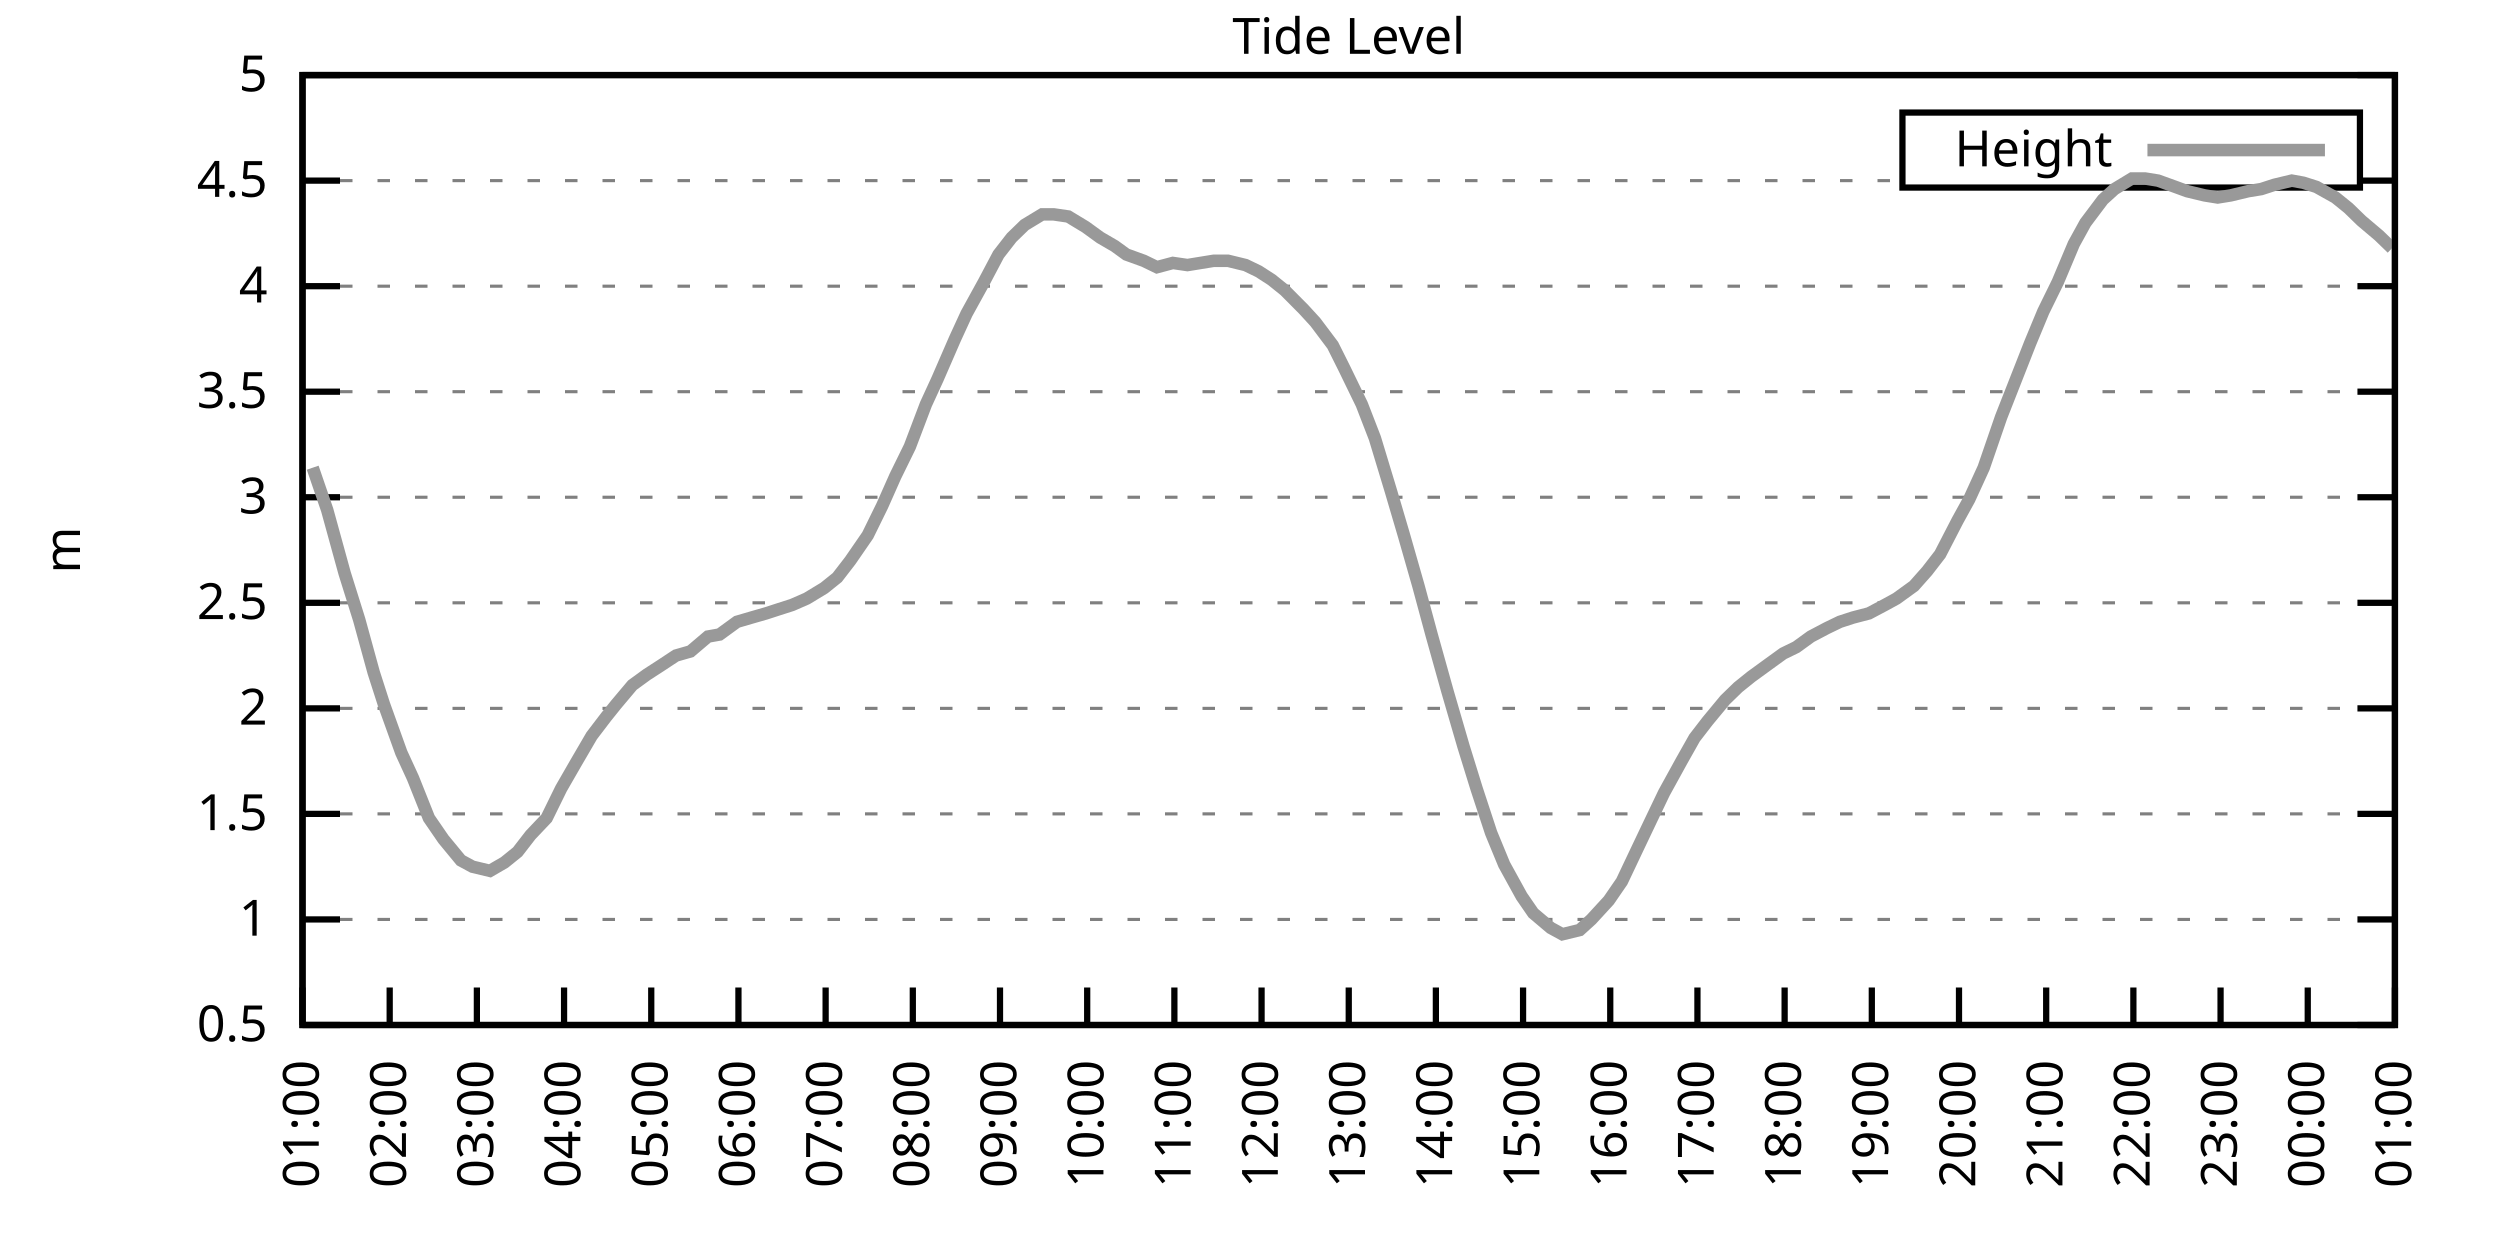
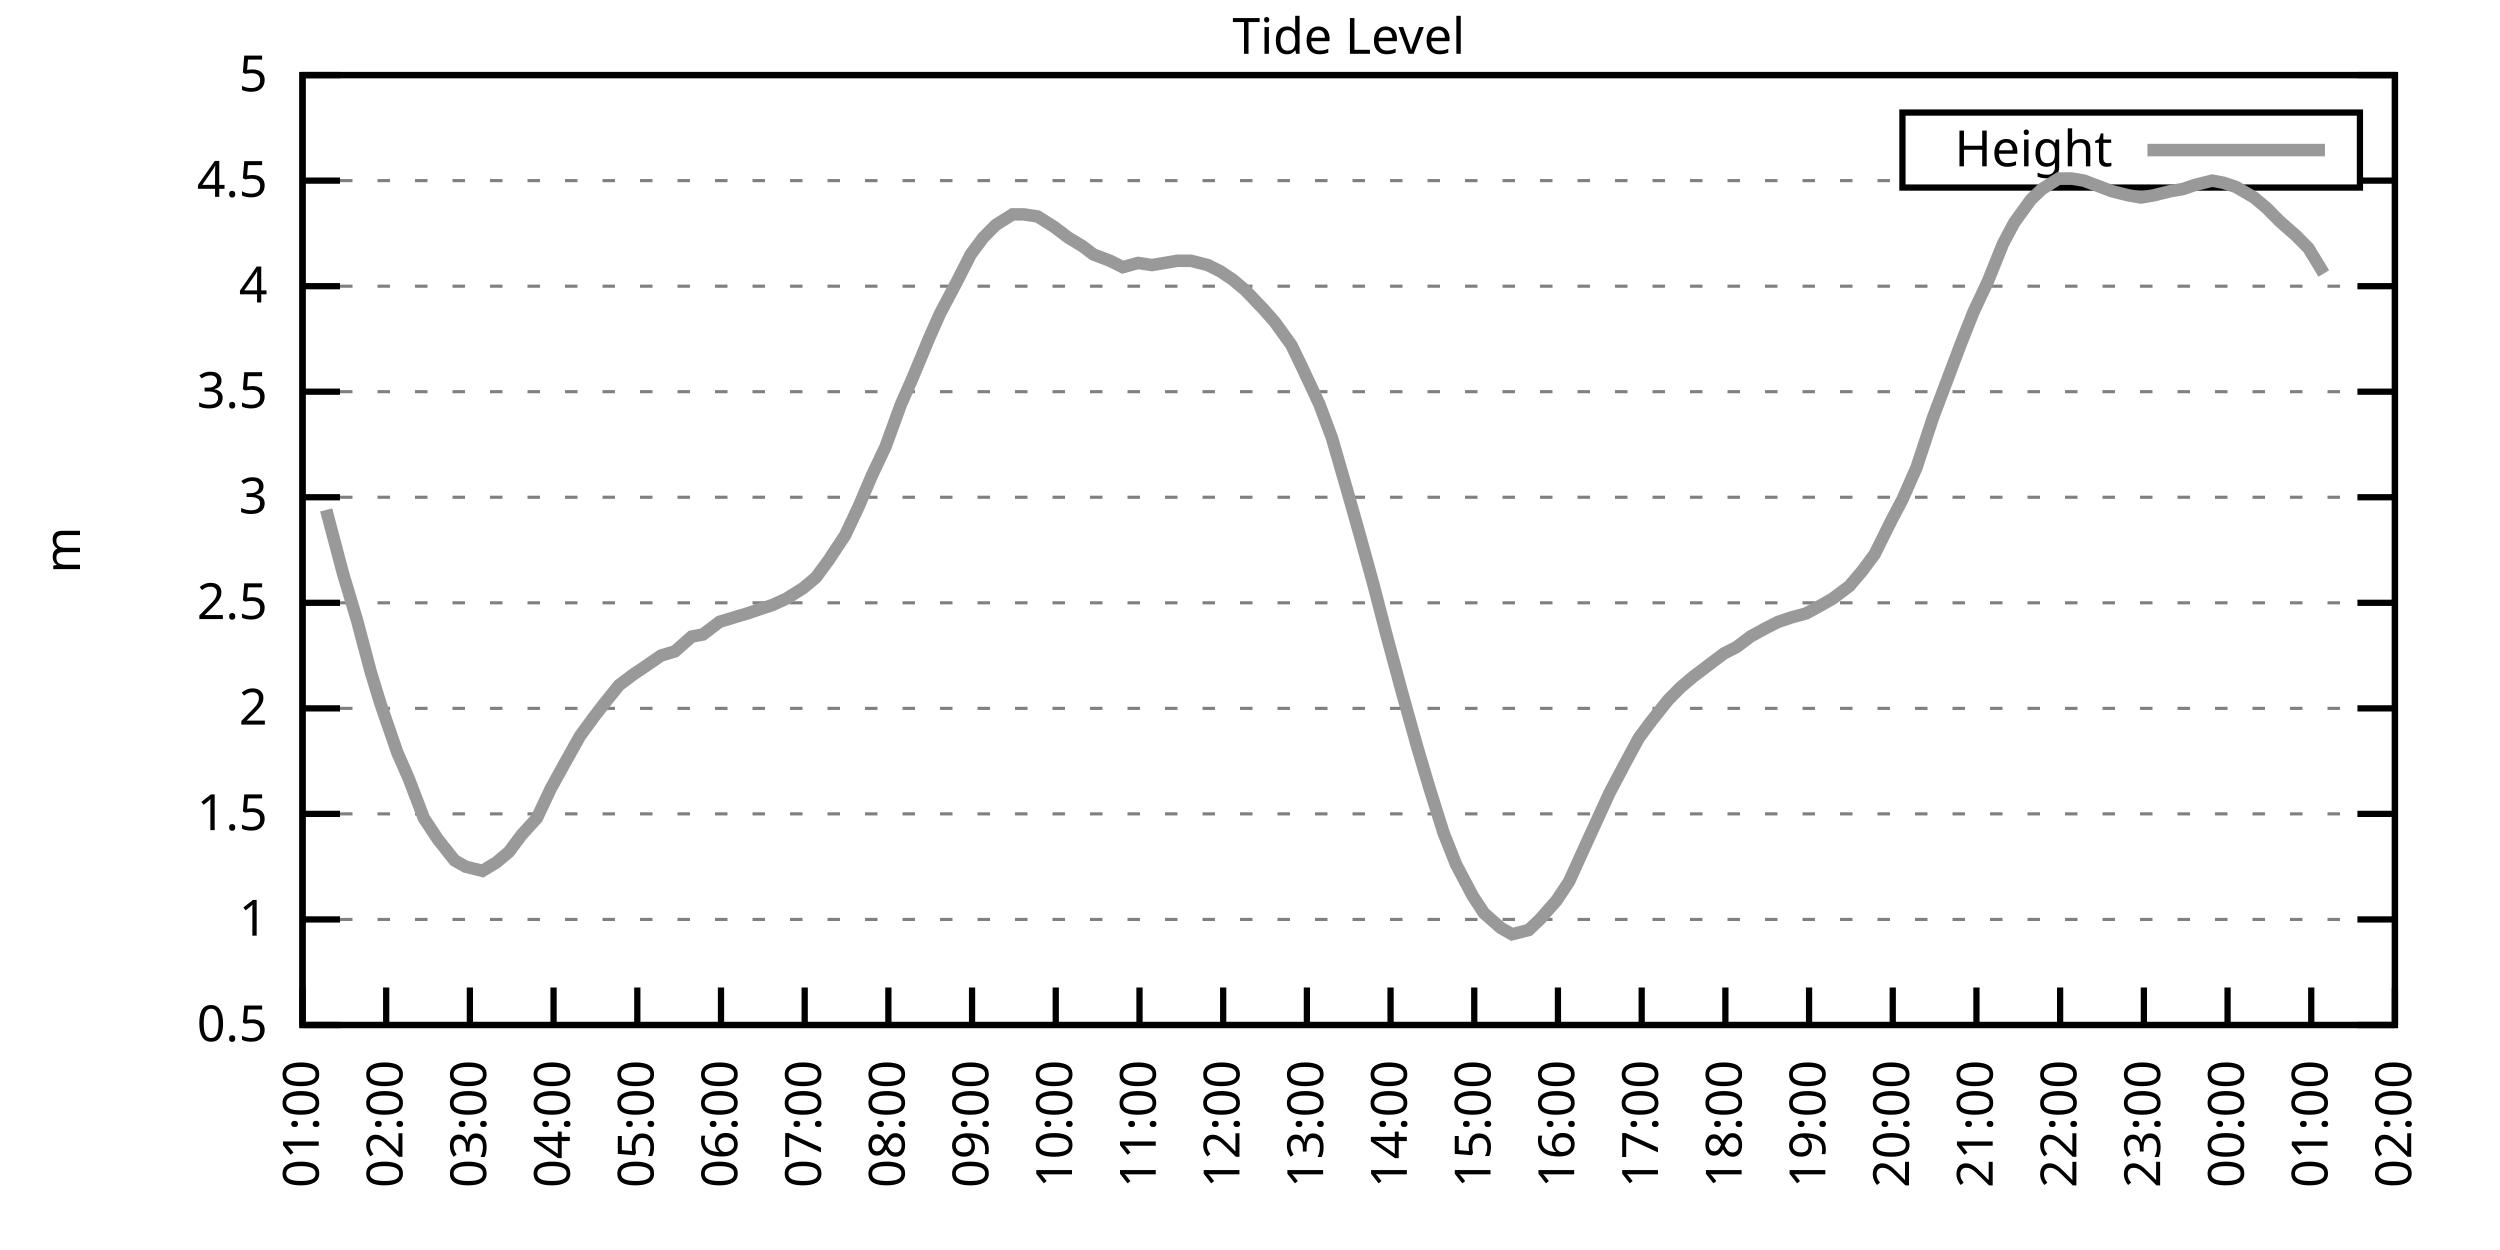
<svg xmlns="http://www.w3.org/2000/svg" xmlns:xlink="http://www.w3.org/1999/xlink" width="400" height="200" viewBox="0 0 400 200">
  <g id="gnuplot_canvas">
    <rect x="0" y="0" width="400" height="200" fill="none" />
    <defs>
      <circle id="gpDot" r="0.5" stroke-width="0.5" stroke="currentColor" />
      <path id="gpPt0" stroke-width="0.333" stroke="currentColor" d="M-1,0 h2 M0,-1 v2" />
      <path id="gpPt1" stroke-width="0.333" stroke="currentColor" d="M-1,-1 L1,1 M1,-1 L-1,1" />
      <path id="gpPt2" stroke-width="0.333" stroke="currentColor" d="M-1,0 L1,0 M0,-1 L0,1 M-1,-1 L1,1 M-1,1 L1,-1" />
      <rect id="gpPt3" stroke-width="0.333" stroke="currentColor" x="-1" y="-1" width="2" height="2" />
      <rect id="gpPt4" stroke-width="0.333" stroke="currentColor" fill="currentColor" x="-1" y="-1" width="2" height="2" />
      <circle id="gpPt5" stroke-width="0.333" stroke="currentColor" cx="0" cy="0" r="1" />
      <use xlink:href="#gpPt5" id="gpPt6" fill="currentColor" stroke="none" />
      <path id="gpPt7" stroke-width="0.333" stroke="currentColor" d="M0,-1.33 L-1.33,0.67 L1.33,0.67 z" />
      <use xlink:href="#gpPt7" id="gpPt8" fill="currentColor" stroke="none" />
      <use xlink:href="#gpPt7" id="gpPt9" stroke="currentColor" transform="rotate(180)" />
      <use xlink:href="#gpPt9" id="gpPt10" fill="currentColor" stroke="none" />
      <use xlink:href="#gpPt3" id="gpPt11" stroke="currentColor" transform="rotate(45)" />
      <use xlink:href="#gpPt11" id="gpPt12" fill="currentColor" stroke="none" />
      <path id="gpPt13" stroke-width="0.333" stroke="currentColor" d="M0,1.330 L1.265,0.411 L0.782,-1.067 L-0.782,-1.076 L-1.265,0.411 z" />
      <use xlink:href="#gpPt13" id="gpPt14" fill="currentColor" stroke="none" />
      <filter id="textbox" filterUnits="objectBoundingBox" x="0" y="0" height="1" width="1">
        <feFlood flood-color="white" flood-opacity="1" result="bgnd" />
        <feComposite in="SourceGraphic" in2="bgnd" operator="atop" />
      </filter>
      <filter id="greybox" filterUnits="objectBoundingBox" x="0" y="0" height="1" width="1">
        <feFlood flood-color="lightgrey" flood-opacity="1" result="grey" />
        <feComposite in="SourceGraphic" in2="grey" operator="atop" />
      </filter>
    </defs>
    <g fill="none" color="white" stroke="currentColor" stroke-width="1.00" stroke-linecap="butt" stroke-linejoin="miter">
</g>
    <g fill="none" color="black" stroke="currentColor" stroke-width="1.00" stroke-linecap="butt" stroke-linejoin="miter">
      <g stroke="none" shape-rendering="crispEdges">
        <polygon fill="rgb(255, 255, 255)" points="48.40,164.00 383.18,164.00 383.18,12.02 48.40,12.02 " />
      </g>
    </g>
    <g fill="none" color="black" stroke="currentColor" stroke-width="1.00" stroke-linecap="butt" stroke-linejoin="miter">
</g>
    <g fill="none" color="black" stroke="black" stroke-width="0.50" stroke-linecap="butt" stroke-linejoin="miter">
</g>
    <g fill="none" color="gray" stroke="currentColor" stroke-width="0.50" stroke-linecap="butt" stroke-linejoin="miter">
      <path stroke="gray" stroke-dasharray="2,4" class="gridline" d="M48.40,164.00 L383.19,164.00  " />
    </g>
    <g fill="none" color="gray" stroke="gray" stroke-width="1.00" stroke-linecap="butt" stroke-linejoin="miter">
</g>
    <g fill="none" color="black" stroke="currentColor" stroke-width="1.00" stroke-linecap="butt" stroke-linejoin="miter">
      <path stroke="black" d="M48.40,164.00 L54.40,164.00 M383.19,164.00 L377.19,164.00  " />
      <g transform="translate(42.80,166.60)" stroke="none" fill="black" font-family="Sans" font-size="8.00" text-anchor="end">
        <text>
          <tspan font-family="Sans"> 0.5</tspan>
        </text>
      </g>
    </g>
    <g fill="none" color="black" stroke="currentColor" stroke-width="1.00" stroke-linecap="butt" stroke-linejoin="miter">
</g>
    <g fill="none" color="black" stroke="black" stroke-width="0.50" stroke-linecap="butt" stroke-linejoin="miter">
</g>
    <g fill="none" color="gray" stroke="currentColor" stroke-width="0.50" stroke-linecap="butt" stroke-linejoin="miter">
      <path stroke="gray" stroke-dasharray="2,4" class="gridline" d="M48.40,147.11 L383.19,147.11  " />
    </g>
    <g fill="none" color="gray" stroke="gray" stroke-width="1.00" stroke-linecap="butt" stroke-linejoin="miter">
</g>
    <g fill="none" color="black" stroke="currentColor" stroke-width="1.00" stroke-linecap="butt" stroke-linejoin="miter">
      <path stroke="black" d="M48.40,147.11 L54.40,147.11 M383.19,147.11 L377.19,147.11  " />
      <g transform="translate(42.80,149.71)" stroke="none" fill="black" font-family="Sans" font-size="8.00" text-anchor="end">
        <text>
          <tspan font-family="Sans"> 1</tspan>
        </text>
      </g>
    </g>
    <g fill="none" color="black" stroke="currentColor" stroke-width="1.00" stroke-linecap="butt" stroke-linejoin="miter">
</g>
    <g fill="none" color="black" stroke="black" stroke-width="0.50" stroke-linecap="butt" stroke-linejoin="miter">
</g>
    <g fill="none" color="gray" stroke="currentColor" stroke-width="0.50" stroke-linecap="butt" stroke-linejoin="miter">
      <path stroke="gray" stroke-dasharray="2,4" class="gridline" d="M48.40,130.22 L383.19,130.22  " />
    </g>
    <g fill="none" color="gray" stroke="gray" stroke-width="1.00" stroke-linecap="butt" stroke-linejoin="miter">
</g>
    <g fill="none" color="black" stroke="currentColor" stroke-width="1.00" stroke-linecap="butt" stroke-linejoin="miter">
      <path stroke="black" d="M48.40,130.22 L54.40,130.22 M383.19,130.22 L377.19,130.22  " />
      <g transform="translate(42.80,132.82)" stroke="none" fill="black" font-family="Sans" font-size="8.00" text-anchor="end">
        <text>
          <tspan font-family="Sans"> 1.5</tspan>
        </text>
      </g>
    </g>
    <g fill="none" color="black" stroke="currentColor" stroke-width="1.00" stroke-linecap="butt" stroke-linejoin="miter">
</g>
    <g fill="none" color="black" stroke="black" stroke-width="0.50" stroke-linecap="butt" stroke-linejoin="miter">
</g>
    <g fill="none" color="gray" stroke="currentColor" stroke-width="0.50" stroke-linecap="butt" stroke-linejoin="miter">
      <path stroke="gray" stroke-dasharray="2,4" class="gridline" d="M48.40,113.34 L383.19,113.34  " />
    </g>
    <g fill="none" color="gray" stroke="gray" stroke-width="1.00" stroke-linecap="butt" stroke-linejoin="miter">
</g>
    <g fill="none" color="black" stroke="currentColor" stroke-width="1.00" stroke-linecap="butt" stroke-linejoin="miter">
      <path stroke="black" d="M48.40,113.34 L54.40,113.34 M383.19,113.34 L377.19,113.34  " />
      <g transform="translate(42.80,115.94)" stroke="none" fill="black" font-family="Sans" font-size="8.00" text-anchor="end">
        <text>
          <tspan font-family="Sans"> 2</tspan>
        </text>
      </g>
    </g>
    <g fill="none" color="black" stroke="currentColor" stroke-width="1.00" stroke-linecap="butt" stroke-linejoin="miter">
</g>
    <g fill="none" color="black" stroke="black" stroke-width="0.50" stroke-linecap="butt" stroke-linejoin="miter">
</g>
    <g fill="none" color="gray" stroke="currentColor" stroke-width="0.50" stroke-linecap="butt" stroke-linejoin="miter">
      <path stroke="gray" stroke-dasharray="2,4" class="gridline" d="M48.40,96.45 L383.19,96.45  " />
    </g>
    <g fill="none" color="gray" stroke="gray" stroke-width="1.00" stroke-linecap="butt" stroke-linejoin="miter">
</g>
    <g fill="none" color="black" stroke="currentColor" stroke-width="1.00" stroke-linecap="butt" stroke-linejoin="miter">
      <path stroke="black" d="M48.40,96.45 L54.40,96.45 M383.19,96.45 L377.19,96.45  " />
      <g transform="translate(42.80,99.05)" stroke="none" fill="black" font-family="Sans" font-size="8.00" text-anchor="end">
        <text>
          <tspan font-family="Sans"> 2.5</tspan>
        </text>
      </g>
    </g>
    <g fill="none" color="black" stroke="currentColor" stroke-width="1.00" stroke-linecap="butt" stroke-linejoin="miter">
</g>
    <g fill="none" color="black" stroke="black" stroke-width="0.50" stroke-linecap="butt" stroke-linejoin="miter">
</g>
    <g fill="none" color="gray" stroke="currentColor" stroke-width="0.50" stroke-linecap="butt" stroke-linejoin="miter">
      <path stroke="gray" stroke-dasharray="2,4" class="gridline" d="M48.40,79.56 L383.19,79.56  " />
    </g>
    <g fill="none" color="gray" stroke="gray" stroke-width="1.00" stroke-linecap="butt" stroke-linejoin="miter">
</g>
    <g fill="none" color="black" stroke="currentColor" stroke-width="1.00" stroke-linecap="butt" stroke-linejoin="miter">
      <path stroke="black" d="M48.40,79.56 L54.40,79.56 M383.19,79.56 L377.19,79.56  " />
      <g transform="translate(42.80,82.16)" stroke="none" fill="black" font-family="Sans" font-size="8.00" text-anchor="end">
        <text>
          <tspan font-family="Sans"> 3</tspan>
        </text>
      </g>
    </g>
    <g fill="none" color="black" stroke="currentColor" stroke-width="1.00" stroke-linecap="butt" stroke-linejoin="miter">
</g>
    <g fill="none" color="black" stroke="black" stroke-width="0.50" stroke-linecap="butt" stroke-linejoin="miter">
</g>
    <g fill="none" color="gray" stroke="currentColor" stroke-width="0.50" stroke-linecap="butt" stroke-linejoin="miter">
      <path stroke="gray" stroke-dasharray="2,4" class="gridline" d="M48.40,62.67 L383.19,62.67  " />
    </g>
    <g fill="none" color="gray" stroke="gray" stroke-width="1.00" stroke-linecap="butt" stroke-linejoin="miter">
</g>
    <g fill="none" color="black" stroke="currentColor" stroke-width="1.00" stroke-linecap="butt" stroke-linejoin="miter">
      <path stroke="black" d="M48.40,62.67 L54.40,62.67 M383.19,62.67 L377.19,62.67  " />
      <g transform="translate(42.80,65.27)" stroke="none" fill="black" font-family="Sans" font-size="8.00" text-anchor="end">
        <text>
          <tspan font-family="Sans"> 3.5</tspan>
        </text>
      </g>
    </g>
    <g fill="none" color="black" stroke="currentColor" stroke-width="1.00" stroke-linecap="butt" stroke-linejoin="miter">
</g>
    <g fill="none" color="black" stroke="black" stroke-width="0.50" stroke-linecap="butt" stroke-linejoin="miter">
</g>
    <g fill="none" color="gray" stroke="currentColor" stroke-width="0.50" stroke-linecap="butt" stroke-linejoin="miter">
      <path stroke="gray" stroke-dasharray="2,4" class="gridline" d="M48.40,45.79 L383.19,45.79  " />
    </g>
    <g fill="none" color="gray" stroke="gray" stroke-width="1.00" stroke-linecap="butt" stroke-linejoin="miter">
</g>
    <g fill="none" color="black" stroke="currentColor" stroke-width="1.00" stroke-linecap="butt" stroke-linejoin="miter">
      <path stroke="black" d="M48.40,45.79 L54.40,45.79 M383.19,45.79 L377.19,45.79  " />
      <g transform="translate(42.80,48.39)" stroke="none" fill="black" font-family="Sans" font-size="8.00" text-anchor="end">
        <text>
          <tspan font-family="Sans"> 4</tspan>
        </text>
      </g>
    </g>
    <g fill="none" color="black" stroke="currentColor" stroke-width="1.00" stroke-linecap="butt" stroke-linejoin="miter">
</g>
    <g fill="none" color="black" stroke="black" stroke-width="0.50" stroke-linecap="butt" stroke-linejoin="miter">
</g>
    <g fill="none" color="gray" stroke="currentColor" stroke-width="0.50" stroke-linecap="butt" stroke-linejoin="miter">
      <path stroke="gray" stroke-dasharray="2,4" class="gridline" d="M48.40,28.90 L304.39,28.90 M377.59,28.90 L383.19,28.90  " />
    </g>
    <g fill="none" color="gray" stroke="gray" stroke-width="1.00" stroke-linecap="butt" stroke-linejoin="miter">
</g>
    <g fill="none" color="black" stroke="currentColor" stroke-width="1.00" stroke-linecap="butt" stroke-linejoin="miter">
      <path stroke="black" d="M48.40,28.90 L54.40,28.90 M383.19,28.90 L377.19,28.90  " />
      <g transform="translate(42.80,31.50)" stroke="none" fill="black" font-family="Sans" font-size="8.00" text-anchor="end">
        <text>
          <tspan font-family="Sans"> 4.5</tspan>
        </text>
      </g>
    </g>
    <g fill="none" color="black" stroke="currentColor" stroke-width="1.00" stroke-linecap="butt" stroke-linejoin="miter">
</g>
    <g fill="none" color="black" stroke="black" stroke-width="0.50" stroke-linecap="butt" stroke-linejoin="miter">
</g>
    <g fill="none" color="gray" stroke="currentColor" stroke-width="0.50" stroke-linecap="butt" stroke-linejoin="miter">
      <path stroke="gray" stroke-dasharray="2,4" class="gridline" d="M48.40,12.01 L383.19,12.01  " />
    </g>
    <g fill="none" color="gray" stroke="gray" stroke-width="1.00" stroke-linecap="butt" stroke-linejoin="miter">
</g>
    <g fill="none" color="black" stroke="currentColor" stroke-width="1.00" stroke-linecap="butt" stroke-linejoin="miter">
      <path stroke="black" d="M48.40,12.01 L54.40,12.01 M383.19,12.01 L377.19,12.01  " />
      <g transform="translate(42.80,14.61)" stroke="none" fill="black" font-family="Sans" font-size="8.00" text-anchor="end">
        <text>
          <tspan font-family="Sans"> 5</tspan>
        </text>
      </g>
    </g>
    <g fill="none" color="black" stroke="currentColor" stroke-width="1.00" stroke-linecap="butt" stroke-linejoin="miter">
      <path stroke="black" d="M48.40,164.00 L48.40,158.00  " />
      <g transform="translate(51.00,169.60) rotate(270.00)" stroke="none" fill="black" font-family="Sans" font-size="8.00" text-anchor="end">
        <text>
          <tspan font-family="Sans">01:00</tspan>
        </text>
      </g>
    </g>
    <g fill="none" color="black" stroke="currentColor" stroke-width="1.00" stroke-linecap="butt" stroke-linejoin="miter">
-       <path stroke="black" d="M62.35,164.00 L62.35,158.00  " />
-       <g transform="translate(64.95,169.60) rotate(270.00)" stroke="none" fill="black" font-family="Sans" font-size="8.00" text-anchor="end">
+       <path stroke="black" d="M61.79,164.00 L61.79,158.00  " />
+       <g transform="translate(64.39,169.60) rotate(270.00)" stroke="none" fill="black" font-family="Sans" font-size="8.00" text-anchor="end">
        <text>
          <tspan font-family="Sans">02:00</tspan>
        </text>
      </g>
    </g>
    <g fill="none" color="black" stroke="currentColor" stroke-width="1.00" stroke-linecap="butt" stroke-linejoin="miter">
-       <path stroke="black" d="M76.30,164.00 L76.30,158.00  " />
-       <g transform="translate(78.90,169.60) rotate(270.00)" stroke="none" fill="black" font-family="Sans" font-size="8.00" text-anchor="end">
+       <path stroke="black" d="M75.18,164.00 L75.18,158.00  " />
+       <g transform="translate(77.78,169.60) rotate(270.00)" stroke="none" fill="black" font-family="Sans" font-size="8.00" text-anchor="end">
        <text>
          <tspan font-family="Sans">03:00</tspan>
        </text>
      </g>
    </g>
    <g fill="none" color="black" stroke="currentColor" stroke-width="1.00" stroke-linecap="butt" stroke-linejoin="miter">
-       <path stroke="black" d="M90.25,164.00 L90.25,158.00  " />
-       <g transform="translate(92.85,169.60) rotate(270.00)" stroke="none" fill="black" font-family="Sans" font-size="8.00" text-anchor="end">
+       <path stroke="black" d="M88.57,164.00 L88.57,158.00  " />
+       <g transform="translate(91.17,169.60) rotate(270.00)" stroke="none" fill="black" font-family="Sans" font-size="8.00" text-anchor="end">
        <text>
          <tspan font-family="Sans">04:00</tspan>
        </text>
      </g>
    </g>
    <g fill="none" color="black" stroke="currentColor" stroke-width="1.00" stroke-linecap="butt" stroke-linejoin="miter">
-       <path stroke="black" d="M104.20,164.00 L104.20,158.00  " />
-       <g transform="translate(106.80,169.60) rotate(270.00)" stroke="none" fill="black" font-family="Sans" font-size="8.00" text-anchor="end">
+       <path stroke="black" d="M101.97,164.00 L101.97,158.00  " />
+       <g transform="translate(104.57,169.60) rotate(270.00)" stroke="none" fill="black" font-family="Sans" font-size="8.00" text-anchor="end">
        <text>
          <tspan font-family="Sans">05:00</tspan>
        </text>
      </g>
    </g>
    <g fill="none" color="black" stroke="currentColor" stroke-width="1.00" stroke-linecap="butt" stroke-linejoin="miter">
-       <path stroke="black" d="M118.15,164.00 L118.15,158.00  " />
-       <g transform="translate(120.75,169.60) rotate(270.00)" stroke="none" fill="black" font-family="Sans" font-size="8.00" text-anchor="end">
+       <path stroke="black" d="M115.36,164.00 L115.36,158.00  " />
+       <g transform="translate(117.96,169.60) rotate(270.00)" stroke="none" fill="black" font-family="Sans" font-size="8.00" text-anchor="end">
        <text>
          <tspan font-family="Sans">06:00</tspan>
        </text>
      </g>
    </g>
    <g fill="none" color="black" stroke="currentColor" stroke-width="1.00" stroke-linecap="butt" stroke-linejoin="miter">
-       <path stroke="black" d="M132.10,164.00 L132.10,158.00  " />
-       <g transform="translate(134.70,169.60) rotate(270.00)" stroke="none" fill="black" font-family="Sans" font-size="8.00" text-anchor="end">
+       <path stroke="black" d="M128.75,164.00 L128.75,158.00  " />
+       <g transform="translate(131.35,169.60) rotate(270.00)" stroke="none" fill="black" font-family="Sans" font-size="8.00" text-anchor="end">
        <text>
          <tspan font-family="Sans">07:00</tspan>
        </text>
      </g>
    </g>
    <g fill="none" color="black" stroke="currentColor" stroke-width="1.00" stroke-linecap="butt" stroke-linejoin="miter">
-       <path stroke="black" d="M146.05,164.00 L146.05,158.00  " />
-       <g transform="translate(148.65,169.60) rotate(270.00)" stroke="none" fill="black" font-family="Sans" font-size="8.00" text-anchor="end">
+       <path stroke="black" d="M142.14,164.00 L142.14,158.00  " />
+       <g transform="translate(144.74,169.60) rotate(270.00)" stroke="none" fill="black" font-family="Sans" font-size="8.00" text-anchor="end">
        <text>
          <tspan font-family="Sans">08:00</tspan>
        </text>
      </g>
    </g>
    <g fill="none" color="black" stroke="currentColor" stroke-width="1.00" stroke-linecap="butt" stroke-linejoin="miter">
-       <path stroke="black" d="M160.00,164.00 L160.00,158.00  " />
-       <g transform="translate(162.60,169.60) rotate(270.00)" stroke="none" fill="black" font-family="Sans" font-size="8.00" text-anchor="end">
+       <path stroke="black" d="M155.53,164.00 L155.53,158.00  " />
+       <g transform="translate(158.13,169.60) rotate(270.00)" stroke="none" fill="black" font-family="Sans" font-size="8.00" text-anchor="end">
        <text>
          <tspan font-family="Sans">09:00</tspan>
        </text>
      </g>
    </g>
    <g fill="none" color="black" stroke="currentColor" stroke-width="1.00" stroke-linecap="butt" stroke-linejoin="miter">
-       <path stroke="black" d="M173.95,164.00 L173.95,158.00  " />
-       <g transform="translate(176.55,169.60) rotate(270.00)" stroke="none" fill="black" font-family="Sans" font-size="8.00" text-anchor="end">
+       <path stroke="black" d="M168.92,164.00 L168.92,158.00  " />
+       <g transform="translate(171.52,169.60) rotate(270.00)" stroke="none" fill="black" font-family="Sans" font-size="8.00" text-anchor="end">
        <text>
          <tspan font-family="Sans">10:00</tspan>
        </text>
      </g>
    </g>
    <g fill="none" color="black" stroke="currentColor" stroke-width="1.00" stroke-linecap="butt" stroke-linejoin="miter">
-       <path stroke="black" d="M187.90,164.00 L187.90,158.00  " />
-       <g transform="translate(190.50,169.60) rotate(270.00)" stroke="none" fill="black" font-family="Sans" font-size="8.00" text-anchor="end">
+       <path stroke="black" d="M182.32,164.00 L182.32,158.00  " />
+       <g transform="translate(184.92,169.60) rotate(270.00)" stroke="none" fill="black" font-family="Sans" font-size="8.00" text-anchor="end">
        <text>
          <tspan font-family="Sans">11:00</tspan>
        </text>
      </g>
    </g>
    <g fill="none" color="black" stroke="currentColor" stroke-width="1.00" stroke-linecap="butt" stroke-linejoin="miter">
-       <path stroke="black" d="M201.85,164.00 L201.85,158.00  " />
-       <g transform="translate(204.45,169.60) rotate(270.00)" stroke="none" fill="black" font-family="Sans" font-size="8.00" text-anchor="end">
+       <path stroke="black" d="M195.71,164.00 L195.71,158.00  " />
+       <g transform="translate(198.31,169.60) rotate(270.00)" stroke="none" fill="black" font-family="Sans" font-size="8.00" text-anchor="end">
        <text>
          <tspan font-family="Sans">12:00</tspan>
        </text>
      </g>
    </g>
    <g fill="none" color="black" stroke="currentColor" stroke-width="1.00" stroke-linecap="butt" stroke-linejoin="miter">
-       <path stroke="black" d="M215.80,164.00 L215.80,158.00  " />
-       <g transform="translate(218.40,169.60) rotate(270.00)" stroke="none" fill="black" font-family="Sans" font-size="8.00" text-anchor="end">
+       <path stroke="black" d="M209.10,164.00 L209.10,158.00  " />
+       <g transform="translate(211.70,169.60) rotate(270.00)" stroke="none" fill="black" font-family="Sans" font-size="8.00" text-anchor="end">
        <text>
          <tspan font-family="Sans">13:00</tspan>
        </text>
      </g>
    </g>
    <g fill="none" color="black" stroke="currentColor" stroke-width="1.00" stroke-linecap="butt" stroke-linejoin="miter">
-       <path stroke="black" d="M229.74,164.00 L229.74,158.00  " />
-       <g transform="translate(232.34,169.60) rotate(270.00)" stroke="none" fill="black" font-family="Sans" font-size="8.00" text-anchor="end">
+       <path stroke="black" d="M222.49,164.00 L222.49,158.00  " />
+       <g transform="translate(225.09,169.60) rotate(270.00)" stroke="none" fill="black" font-family="Sans" font-size="8.00" text-anchor="end">
        <text>
          <tspan font-family="Sans">14:00</tspan>
        </text>
      </g>
    </g>
    <g fill="none" color="black" stroke="currentColor" stroke-width="1.00" stroke-linecap="butt" stroke-linejoin="miter">
-       <path stroke="black" d="M243.69,164.00 L243.69,158.00  " />
-       <g transform="translate(246.29,169.60) rotate(270.00)" stroke="none" fill="black" font-family="Sans" font-size="8.00" text-anchor="end">
+       <path stroke="black" d="M235.88,164.00 L235.88,158.00  " />
+       <g transform="translate(238.48,169.60) rotate(270.00)" stroke="none" fill="black" font-family="Sans" font-size="8.00" text-anchor="end">
        <text>
          <tspan font-family="Sans">15:00</tspan>
        </text>
      </g>
    </g>
    <g fill="none" color="black" stroke="currentColor" stroke-width="1.00" stroke-linecap="butt" stroke-linejoin="miter">
-       <path stroke="black" d="M257.64,164.00 L257.64,158.00  " />
-       <g transform="translate(260.24,169.60) rotate(270.00)" stroke="none" fill="black" font-family="Sans" font-size="8.00" text-anchor="end">
+       <path stroke="black" d="M249.27,164.00 L249.27,158.00  " />
+       <g transform="translate(251.87,169.60) rotate(270.00)" stroke="none" fill="black" font-family="Sans" font-size="8.00" text-anchor="end">
        <text>
          <tspan font-family="Sans">16:00</tspan>
        </text>
      </g>
    </g>
    <g fill="none" color="black" stroke="currentColor" stroke-width="1.00" stroke-linecap="butt" stroke-linejoin="miter">
-       <path stroke="black" d="M271.59,164.00 L271.59,158.00  " />
-       <g transform="translate(274.19,169.60) rotate(270.00)" stroke="none" fill="black" font-family="Sans" font-size="8.00" text-anchor="end">
+       <path stroke="black" d="M262.67,164.00 L262.67,158.00  " />
+       <g transform="translate(265.27,169.60) rotate(270.00)" stroke="none" fill="black" font-family="Sans" font-size="8.00" text-anchor="end">
        <text>
          <tspan font-family="Sans">17:00</tspan>
        </text>
      </g>
    </g>
    <g fill="none" color="black" stroke="currentColor" stroke-width="1.00" stroke-linecap="butt" stroke-linejoin="miter">
-       <path stroke="black" d="M285.54,164.00 L285.54,158.00  " />
-       <g transform="translate(288.14,169.60) rotate(270.00)" stroke="none" fill="black" font-family="Sans" font-size="8.00" text-anchor="end">
+       <path stroke="black" d="M276.06,164.00 L276.06,158.00  " />
+       <g transform="translate(278.66,169.60) rotate(270.00)" stroke="none" fill="black" font-family="Sans" font-size="8.00" text-anchor="end">
        <text>
          <tspan font-family="Sans">18:00</tspan>
        </text>
      </g>
    </g>
    <g fill="none" color="black" stroke="currentColor" stroke-width="1.00" stroke-linecap="butt" stroke-linejoin="miter">
-       <path stroke="black" d="M299.49,164.00 L299.49,158.00  " />
-       <g transform="translate(302.09,169.60) rotate(270.00)" stroke="none" fill="black" font-family="Sans" font-size="8.00" text-anchor="end">
+       <path stroke="black" d="M289.45,164.00 L289.45,158.00  " />
+       <g transform="translate(292.05,169.60) rotate(270.00)" stroke="none" fill="black" font-family="Sans" font-size="8.00" text-anchor="end">
        <text>
          <tspan font-family="Sans">19:00</tspan>
        </text>
      </g>
    </g>
    <g fill="none" color="black" stroke="currentColor" stroke-width="1.00" stroke-linecap="butt" stroke-linejoin="miter">
-       <path stroke="black" d="M313.44,164.00 L313.44,158.00  " />
-       <g transform="translate(316.04,169.60) rotate(270.00)" stroke="none" fill="black" font-family="Sans" font-size="8.00" text-anchor="end">
+       <path stroke="black" d="M302.84,164.00 L302.84,158.00  " />
+       <g transform="translate(305.44,169.60) rotate(270.00)" stroke="none" fill="black" font-family="Sans" font-size="8.00" text-anchor="end">
        <text>
          <tspan font-family="Sans">20:00</tspan>
        </text>
      </g>
    </g>
    <g fill="none" color="black" stroke="currentColor" stroke-width="1.00" stroke-linecap="butt" stroke-linejoin="miter">
-       <path stroke="black" d="M327.39,164.00 L327.39,158.00  " />
-       <g transform="translate(329.99,169.60) rotate(270.00)" stroke="none" fill="black" font-family="Sans" font-size="8.00" text-anchor="end">
+       <path stroke="black" d="M316.23,164.00 L316.23,158.00  " />
+       <g transform="translate(318.83,169.60) rotate(270.00)" stroke="none" fill="black" font-family="Sans" font-size="8.00" text-anchor="end">
        <text>
          <tspan font-family="Sans">21:00</tspan>
        </text>
      </g>
    </g>
    <g fill="none" color="black" stroke="currentColor" stroke-width="1.00" stroke-linecap="butt" stroke-linejoin="miter">
-       <path stroke="black" d="M341.34,164.00 L341.34,158.00  " />
-       <g transform="translate(343.94,169.60) rotate(270.00)" stroke="none" fill="black" font-family="Sans" font-size="8.00" text-anchor="end">
+       <path stroke="black" d="M329.62,164.00 L329.62,158.00  " />
+       <g transform="translate(332.22,169.60) rotate(270.00)" stroke="none" fill="black" font-family="Sans" font-size="8.00" text-anchor="end">
        <text>
          <tspan font-family="Sans">22:00</tspan>
        </text>
      </g>
    </g>
    <g fill="none" color="black" stroke="currentColor" stroke-width="1.00" stroke-linecap="butt" stroke-linejoin="miter">
-       <path stroke="black" d="M355.29,164.00 L355.29,158.00  " />
-       <g transform="translate(357.89,169.60) rotate(270.00)" stroke="none" fill="black" font-family="Sans" font-size="8.00" text-anchor="end">
+       <path stroke="black" d="M343.02,164.00 L343.02,158.00  " />
+       <g transform="translate(345.62,169.60) rotate(270.00)" stroke="none" fill="black" font-family="Sans" font-size="8.00" text-anchor="end">
        <text>
          <tspan font-family="Sans">23:00</tspan>
        </text>
      </g>
    </g>
    <g fill="none" color="black" stroke="currentColor" stroke-width="1.00" stroke-linecap="butt" stroke-linejoin="miter">
-       <path stroke="black" d="M369.24,164.00 L369.24,158.00  " />
-       <g transform="translate(371.84,169.60) rotate(270.00)" stroke="none" fill="black" font-family="Sans" font-size="8.00" text-anchor="end">
+       <path stroke="black" d="M356.41,164.00 L356.41,158.00  " />
+       <g transform="translate(359.01,169.60) rotate(270.00)" stroke="none" fill="black" font-family="Sans" font-size="8.00" text-anchor="end">
        <text>
          <tspan font-family="Sans">00:00</tspan>
+         </text>
+       </g>
+     </g>
+     <g fill="none" color="black" stroke="currentColor" stroke-width="1.00" stroke-linecap="butt" stroke-linejoin="miter">
+       <path stroke="black" d="M369.80,164.00 L369.80,158.00  " />
+       <g transform="translate(372.40,169.60) rotate(270.00)" stroke="none" fill="black" font-family="Sans" font-size="8.00" text-anchor="end">
+         <text>
+           <tspan font-family="Sans">01:00</tspan>
        </text>
      </g>
    </g>
    <g fill="none" color="black" stroke="currentColor" stroke-width="1.00" stroke-linecap="butt" stroke-linejoin="miter">
      <path stroke="black" d="M383.19,164.00 L383.19,158.00  " />
      <g transform="translate(385.79,169.60) rotate(270.00)" stroke="none" fill="black" font-family="Sans" font-size="8.00" text-anchor="end">
        <text>
-           <tspan font-family="Sans">01:00</tspan>
+           <tspan font-family="Sans">02:00</tspan>
        </text>
      </g>
    </g>
    <g fill="none" color="black" stroke="currentColor" stroke-width="1.00" stroke-linecap="butt" stroke-linejoin="miter">
</g>
    <g fill="none" color="black" stroke="currentColor" stroke-width="1.00" stroke-linecap="butt" stroke-linejoin="miter">
      <path stroke="black" d="M48.40,12.01 L48.40,164.00 L383.19,164.00 L383.19,12.01 L48.40,12.01 Z  " />
    </g>
    <g fill="none" color="black" stroke="currentColor" stroke-width="1.00" stroke-linecap="butt" stroke-linejoin="miter">
</g>
    <g fill="none" color="black" stroke="currentColor" stroke-width="1.00" stroke-linecap="butt" stroke-linejoin="miter">
      <path stroke="black" d="M304.39,30.01 L304.39,18.01 L377.59,18.01 L377.59,30.01 L304.39,30.01 Z  " />
    </g>
    <g id="Tide_level_plot_1">
      <g fill="none" color="white" stroke="black" stroke-width="2.00" stroke-linecap="butt" stroke-linejoin="miter">
</g>
      <g fill="none" color="black" stroke="currentColor" stroke-width="2.00" stroke-linecap="butt" stroke-linejoin="miter">
        <g transform="translate(337.99,26.61)" stroke="none" fill="black" font-family="Sans" font-size="8.00" text-anchor="end">
          <text>
            <tspan font-family="Sans">Height</tspan>
          </text>
        </g>
      </g>
      <g fill="none" color="black" stroke="currentColor" stroke-width="2.00" stroke-linecap="butt" stroke-linejoin="miter">
-         <path stroke="rgb(153, 153, 153)" d="M343.59,24.01 L371.99,24.01 M50.03,74.83 L52.35,81.59 L55.14,91.72 L57.47,99.15 L59.79,107.59 L61.42,112.66   L64.21,120.43 L66.07,124.48 L68.63,130.90 L70.95,134.28 L73.74,137.66 L75.60,138.67 L78.39,139.34 L80.72,137.99   L82.81,136.30 L84.90,133.60 L87.46,130.90 L89.78,126.17 L92.11,122.12 L94.67,117.73 L96.99,114.69 L98.62,112.66   L101.18,109.62 L103.50,107.93 L105.59,106.58 L108.15,104.89 L110.48,104.22 L113.27,101.85 L115.13,101.52 L117.92,99.49   L120.24,98.81 L122.57,98.14 L124.66,97.46 L126.75,96.79 L129.08,95.77 L131.87,94.08 L133.96,92.40 L136.05,89.69   L138.84,85.64 L141.16,80.91 L143.26,76.18 L145.58,71.45 L148.14,64.70 L150.00,60.65 L152.79,54.23 L154.65,50.18   L157.44,45.11 L159.76,40.72 L161.86,38.02 L163.95,35.99 L166.74,34.30 L168.60,34.30 L170.92,34.64 L173.71,36.33   L176.04,38.02 L178.36,39.37 L180.22,40.72 L183.01,41.73 L185.11,42.75 L187.66,42.07 L189.99,42.41 L192.08,42.07   L194.17,41.73 L196.50,41.73 L199.29,42.41 L201.38,43.42 L203.47,44.77 L205.57,46.46 L208.59,49.50 L210.45,51.53   L213.24,55.24 L215.10,58.96 L217.89,64.70 L219.98,70.10 L222.54,78.55 L224.63,85.64 L226.95,93.75 L229.05,101.52   L231.60,110.63 L234.16,119.42 L236.25,126.17 L238.58,133.26 L240.67,138.33 L243.46,143.40 L245.32,146.10 L248.11,148.46   L249.97,149.48 L252.76,148.80 L254.62,147.11 L257.41,144.07 L259.50,141.03 L262.06,135.63 L264.15,131.24 L266.25,126.85   L269.04,121.78 L271.13,118.07 L273.22,115.36 L276.01,111.99 L278.10,109.96 L280.20,108.27 L282.99,106.24 L285.31,104.56   L287.40,103.54 L289.73,101.85 L292.29,100.50 L294.38,99.49 L296.47,98.81 L299.03,98.14 L301.58,96.79 L303.44,95.77   L306.23,93.75 L308.33,91.38 L310.42,88.68 L313.21,83.28 L315.07,79.90 L317.39,74.83 L320.18,66.73 L322.04,62.00   L324.83,54.90 L326.93,49.84 L329.25,45.11 L331.81,39.03 L333.67,35.65 L336.46,31.94 L338.32,30.25 L341.11,28.56   L343.20,28.56 L345.29,28.90 L348.08,29.91 L349.94,30.59 L352.73,31.26 L354.83,31.60 L356.92,31.26 L359.71,30.59   L361.80,30.25 L363.89,29.57 L366.68,28.90 L368.54,29.24 L370.64,29.91 L373.66,31.60 L375.75,33.29 L377.84,35.32   L380.63,37.68 L382.73,39.71  " />
+         <path stroke="rgb(153, 153, 153)" d="M343.59,24.01 L371.99,24.01 M52.19,81.59 L54.87,91.72 L57.10,99.15 L59.34,107.59 L60.90,112.66 L63.58,120.43   L65.36,124.48 L67.82,130.90 L70.05,134.28 L72.73,137.66 L74.51,138.67 L77.19,139.34 L79.42,137.99 L81.43,136.30   L83.44,133.60 L85.90,130.90 L88.13,126.17 L90.36,122.12 L92.82,117.73 L95.05,114.69 L96.61,112.66 L99.06,109.62   L101.30,107.93 L103.31,106.58 L105.76,104.89 L107.99,104.22 L110.67,101.85 L112.46,101.52 L115.13,99.49 L117.37,98.81   L119.60,98.14 L121.61,97.46 L123.62,96.79 L125.85,95.77 L128.53,94.08 L130.54,92.40 L132.54,89.69 L135.22,85.64   L137.45,80.91 L139.46,76.18 L141.69,71.45 L144.15,64.70 L145.94,60.65 L148.61,54.23 L150.40,50.18 L153.08,45.11   L155.31,40.72 L157.32,38.02 L159.33,35.99 L162.01,34.30 L163.79,34.30 L166.02,34.64 L168.70,36.33 L170.93,38.02   L173.17,39.37 L174.95,40.72 L177.63,41.73 L179.64,42.75 L182.09,42.07 L184.32,42.41 L186.33,42.07 L188.34,41.73   L190.57,41.73 L193.25,42.41 L195.26,43.42 L197.27,44.77 L199.28,46.46 L202.18,49.50 L203.97,51.53 L206.64,55.24   L208.43,58.96 L211.11,64.70 L213.12,70.10 L215.57,78.55 L217.58,85.64 L219.81,93.75 L221.82,101.52 L224.28,110.63   L226.73,119.42 L228.74,126.17 L230.97,133.26 L232.98,138.33 L235.66,143.40 L237.44,146.10 L240.12,148.46 L241.91,149.48   L244.59,148.80 L246.37,147.11 L249.05,144.07 L251.06,141.03 L253.51,135.63 L255.52,131.24 L257.53,126.85 L260.21,121.78   L262.22,118.07 L264.23,115.36 L266.91,111.99 L268.92,109.96 L270.92,108.27 L273.60,106.24 L275.83,104.56 L277.84,103.54   L280.07,101.85 L282.53,100.50 L284.54,99.49 L286.55,98.81 L289.00,98.14 L291.46,96.79 L293.24,95.77 L295.92,93.75   L297.93,91.38 L299.94,88.68 L302.62,83.28 L304.40,79.90 L306.63,74.83 L309.31,66.73 L311.10,62.00 L313.78,54.90   L315.79,49.84 L318.02,45.11 L320.47,39.03 L322.26,35.65 L324.94,31.94 L326.72,30.25 L329.40,28.56 L331.41,28.56   L333.42,28.90 L336.10,29.91 L337.88,30.59 L340.56,31.26 L342.57,31.60 L344.58,31.26 L347.26,30.59 L349.26,30.25   L351.27,29.57 L353.95,28.90 L355.74,29.24 L357.75,29.91 L360.65,31.60 L362.66,33.29 L364.66,35.32 L367.34,37.68   L369.35,39.71 L371.81,43.76  " />
      </g>
    </g>
    <g fill="none" color="black" stroke="currentColor" stroke-width="2.00" stroke-linecap="butt" stroke-linejoin="miter">
</g>
    <g fill="none" color="black" stroke="black" stroke-width="1.00" stroke-linecap="butt" stroke-linejoin="miter">
</g>
    <g fill="none" color="black" stroke="currentColor" stroke-width="1.00" stroke-linecap="butt" stroke-linejoin="miter">
      <path stroke="black" d="M48.40,12.01 L48.40,164.00 L383.19,164.00 L383.19,12.01 L48.40,12.01 Z  " />
      <g transform="translate(12.80,88.01) rotate(270.00)" stroke="none" fill="black" font-family="Sans" font-size="8.00" text-anchor="middle">
        <text>
          <tspan font-family="Sans">m</tspan>
        </text>
      </g>
    </g>
    <g fill="none" color="black" stroke="currentColor" stroke-width="1.00" stroke-linecap="butt" stroke-linejoin="miter">
</g>
    <g fill="none" color="black" stroke="currentColor" stroke-width="1.00" stroke-linecap="butt" stroke-linejoin="miter">
      <g transform="translate(215.79,8.61)" stroke="none" fill="black" font-family="Sans" font-size="8.00" text-anchor="middle">
        <text>
          <tspan font-family="Sans">Tide Level</tspan>
        </text>
      </g>
    </g>
    <g fill="none" color="black" stroke="currentColor" stroke-width="1.00" stroke-linecap="butt" stroke-linejoin="miter">
</g>
  </g>
</svg>
